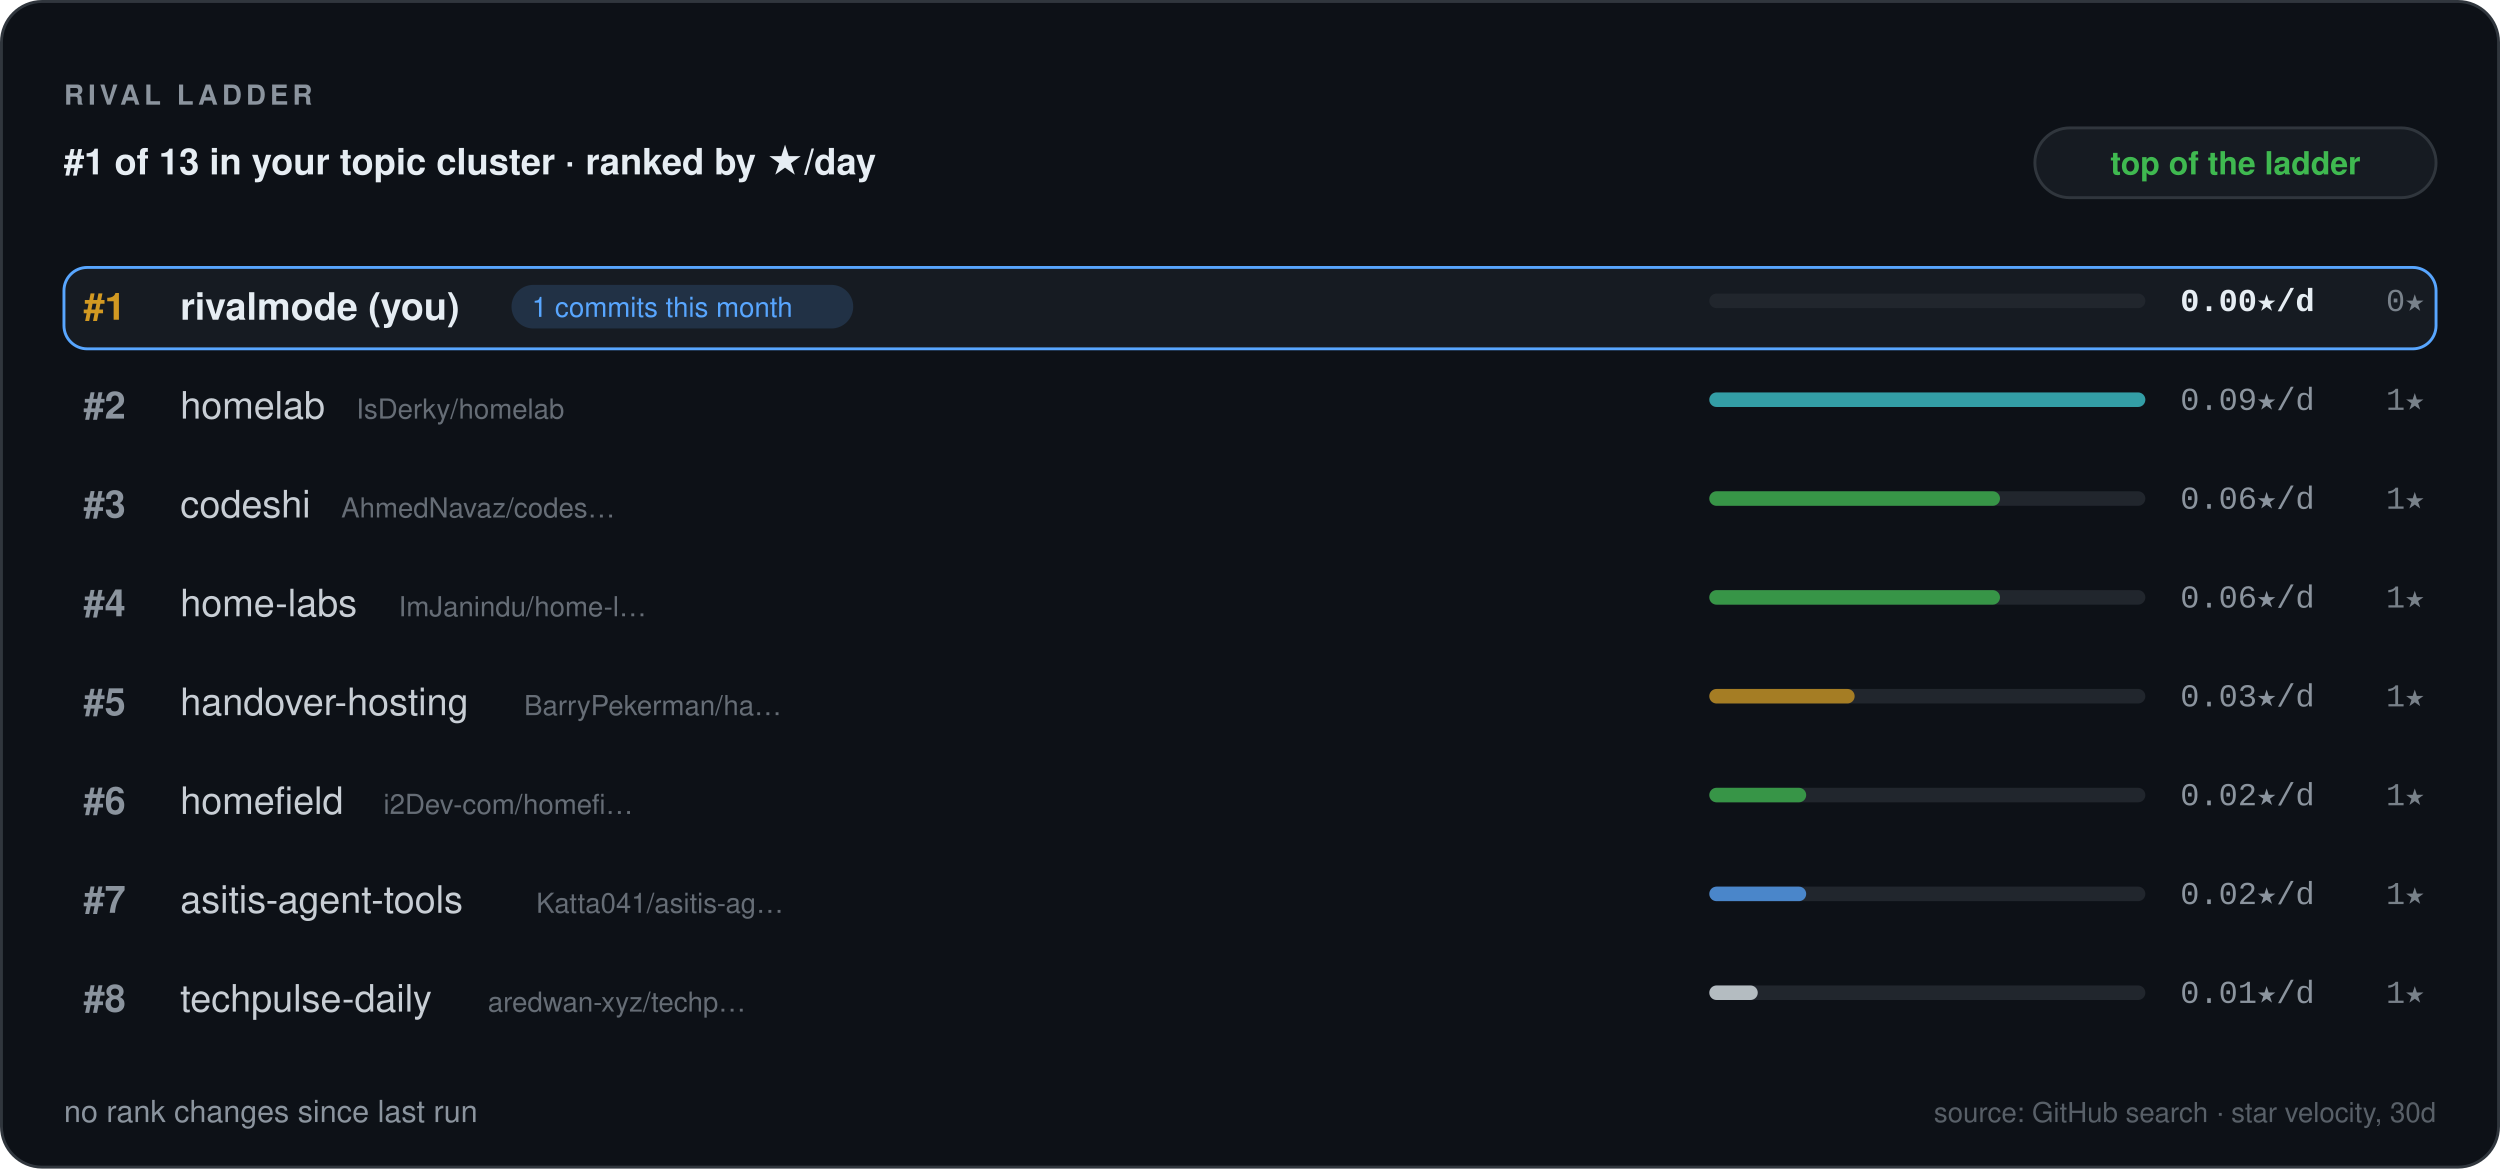
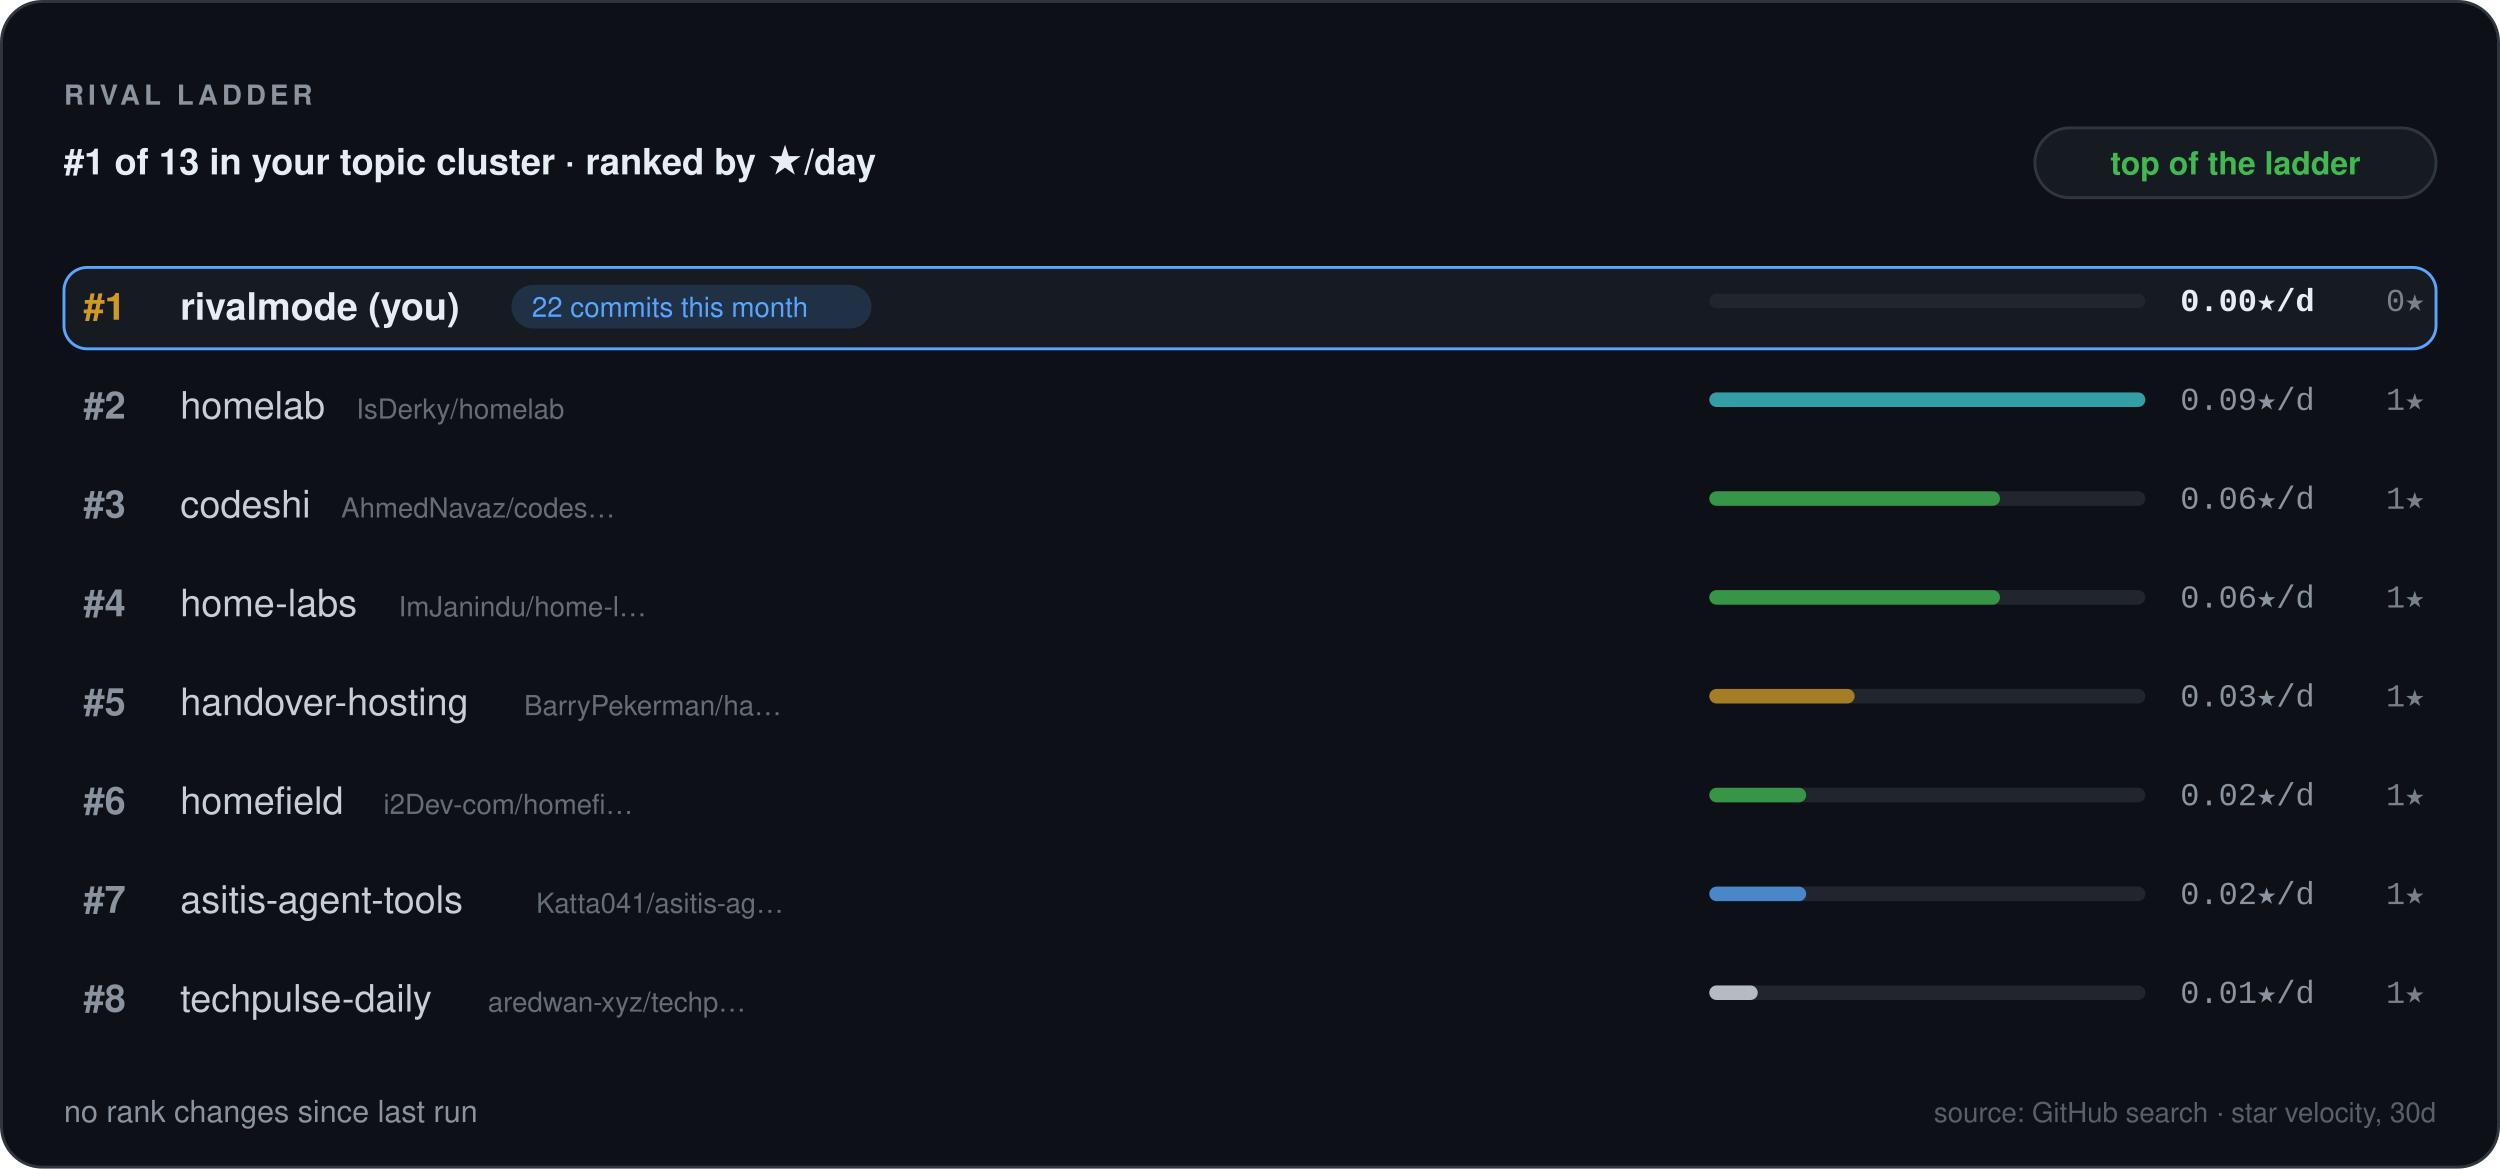
<svg xmlns="http://www.w3.org/2000/svg" width="860" height="402" viewBox="0 0 860 402" role="img" aria-label="Rival ladder — RivalMode" font-family="'Segoe UI', -apple-system, BlinkMacSystemFont, 'Helvetica Neue', Helvetica, Arial, 'Noto Sans', sans-serif">
  <defs>
    <pattern id="rv-grid" width="16" height="16" patternUnits="userSpaceOnUse">
      <path d="M16 0 L0 0 0 16" fill="none" stroke="#8b949e" stroke-width="0.6" opacity="0.055" />
    </pattern>
    <linearGradient id="rv-accent" x1="0" y1="1" x2="1" y2="0">
      <stop offset="0" stop-color="#1f6feb" />
      <stop offset="1" stop-color="#58a6ff" />
    </linearGradient>
  </defs>
  <rect x="0.5" y="0.5" width="859" height="401" fill="#0d1117" rx="14" stroke="#30363d" stroke-width="1" />
  <rect x="0.5" y="0.5" width="859" height="401" fill="url(#rm-grid)" rx="14" />
  <text x="22" y="36" font-size="9.5" fill="#8b949e" font-family="'Segoe UI', -apple-system, BlinkMacSystemFont, 'Helvetica Neue', Helvetica, Arial, 'Noto Sans', sans-serif" font-weight="700" letter-spacing="1.4">RIVAL LADDER</text>
  <text x="22" y="60" font-size="12.5" fill="#e6edf3" font-family="'Segoe UI', -apple-system, BlinkMacSystemFont, 'Helvetica Neue', Helvetica, Arial, 'Noto Sans', sans-serif" font-weight="600">#1 of 13 in your topic cluster · ranked by ★/day</text>
  <rect x="700" y="44" width="138" height="24" fill="#161b22" rx="12" stroke="#30363d" stroke-width="1" />
  <text x="769" y="60" font-size="11" fill="#3fb950" font-family="'Segoe UI', -apple-system, BlinkMacSystemFont, 'Helvetica Neue', Helvetica, Arial, 'Noto Sans', sans-serif" font-weight="600" text-anchor="middle">top of the ladder</text>
  <rect x="22" y="92" width="816" height="28" fill="#161b22" rx="8" stroke="#58a6ff" stroke-width="1" />
  <text x="36" y="110" font-size="13" fill="#d29922" font-family="'Segoe UI', -apple-system, BlinkMacSystemFont, 'Helvetica Neue', Helvetica, Arial, 'Noto Sans', sans-serif" font-weight="700" text-anchor="middle">#1</text>
  <text x="62" y="110" font-size="13" fill="#e6edf3" font-family="'Segoe UI', -apple-system, BlinkMacSystemFont, 'Helvetica Neue', Helvetica, Arial, 'Noto Sans', sans-serif" font-weight="700" opacity="1">rivalmode (you)</text>
-   <rect x="175.96" y="98" width="117.55" height="15" fill="#58a6ff" rx="7.5" opacity="0.16" />
-   <text x="182.96" y="109" font-size="9.5" fill="#58a6ff" font-family="'Segoe UI', -apple-system, BlinkMacSystemFont, 'Helvetica Neue', Helvetica, Arial, 'Noto Sans', sans-serif">1 commits this month</text>
+   <rect x="175.96" y="98" width="123.82" height="15" fill="#58a6ff" rx="7.5" opacity="0.16" />
+   <text x="182.96" y="109" font-size="9.5" fill="#58a6ff" font-family="'Segoe UI', -apple-system, BlinkMacSystemFont, 'Helvetica Neue', Helvetica, Arial, 'Noto Sans', sans-serif">22 commits this month</text>
  <rect x="588" y="101" width="150" height="5" fill="#21262d" rx="2.5" />
  <text x="750" y="107" font-size="11" fill="#e6edf3" font-family="ui-monospace, SFMono-Regular, 'SF Mono', Menlo, Consolas, 'Liberation Mono', 'DejaVu Sans Mono', monospace" font-weight="600">0.00★/d</text>
  <text x="834" y="107" font-size="11" fill="#8b949e" font-family="ui-monospace, SFMono-Regular, 'SF Mono', Menlo, Consolas, 'Liberation Mono', 'DejaVu Sans Mono', monospace" text-anchor="end" opacity="0.85">0★</text>
  <text x="36" y="144" font-size="13" fill="#8b949e" font-family="'Segoe UI', -apple-system, BlinkMacSystemFont, 'Helvetica Neue', Helvetica, Arial, 'Noto Sans', sans-serif" font-weight="700" text-anchor="middle">#2</text>
  <text x="62" y="144" font-size="13" fill="#e6edf3" font-family="'Segoe UI', -apple-system, BlinkMacSystemFont, 'Helvetica Neue', Helvetica, Arial, 'Noto Sans', sans-serif" font-weight="500" opacity="0.86">homelab</text>
  <text x="122.56" y="144" font-size="9.5" fill="#8b949e" font-family="'Segoe UI', -apple-system, BlinkMacSystemFont, 'Helvetica Neue', Helvetica, Arial, 'Noto Sans', sans-serif" opacity="0.7">IsDerky/homelab</text>
  <rect x="588" y="135" width="150" height="5" fill="#21262d" rx="2.5" />
  <rect x="588" y="135" width="150" height="5" fill="#39c5cf" rx="2.5" opacity="0.75" />
  <text x="750" y="141" font-size="11" fill="#8b949e" font-family="ui-monospace, SFMono-Regular, 'SF Mono', Menlo, Consolas, 'Liberation Mono', 'DejaVu Sans Mono', monospace">0.09★/d</text>
  <text x="834" y="141" font-size="11" fill="#8b949e" font-family="ui-monospace, SFMono-Regular, 'SF Mono', Menlo, Consolas, 'Liberation Mono', 'DejaVu Sans Mono', monospace" text-anchor="end" opacity="0.85">1★</text>
  <text x="36" y="178" font-size="13" fill="#8b949e" font-family="'Segoe UI', -apple-system, BlinkMacSystemFont, 'Helvetica Neue', Helvetica, Arial, 'Noto Sans', sans-serif" font-weight="700" text-anchor="middle">#3</text>
  <text x="62" y="178" font-size="13" fill="#e6edf3" font-family="'Segoe UI', -apple-system, BlinkMacSystemFont, 'Helvetica Neue', Helvetica, Arial, 'Noto Sans', sans-serif" font-weight="500" opacity="0.86">codeshi</text>
  <text x="117.36" y="178" font-size="9.5" fill="#8b949e" font-family="'Segoe UI', -apple-system, BlinkMacSystemFont, 'Helvetica Neue', Helvetica, Arial, 'Noto Sans', sans-serif" opacity="0.7">AhmedNavaz/codes…</text>
  <rect x="588" y="169" width="150" height="5" fill="#21262d" rx="2.5" />
  <rect x="588" y="169" width="100" height="5" fill="#3fb950" rx="2.5" opacity="0.75" />
  <text x="750" y="175" font-size="11" fill="#8b949e" font-family="ui-monospace, SFMono-Regular, 'SF Mono', Menlo, Consolas, 'Liberation Mono', 'DejaVu Sans Mono', monospace">0.06★/d</text>
  <text x="834" y="175" font-size="11" fill="#8b949e" font-family="ui-monospace, SFMono-Regular, 'SF Mono', Menlo, Consolas, 'Liberation Mono', 'DejaVu Sans Mono', monospace" text-anchor="end" opacity="0.85">1★</text>
  <text x="36" y="212" font-size="13" fill="#8b949e" font-family="'Segoe UI', -apple-system, BlinkMacSystemFont, 'Helvetica Neue', Helvetica, Arial, 'Noto Sans', sans-serif" font-weight="700" text-anchor="middle">#4</text>
  <text x="62" y="212" font-size="13" fill="#e6edf3" font-family="'Segoe UI', -apple-system, BlinkMacSystemFont, 'Helvetica Neue', Helvetica, Arial, 'Noto Sans', sans-serif" font-weight="500" opacity="0.86">home-labs</text>
  <text x="137.12" y="212" font-size="9.5" fill="#8b949e" font-family="'Segoe UI', -apple-system, BlinkMacSystemFont, 'Helvetica Neue', Helvetica, Arial, 'Noto Sans', sans-serif" opacity="0.7">ImJanindu/home-l…</text>
  <rect x="588" y="203" width="150" height="5" fill="#21262d" rx="2.5" />
  <rect x="588" y="203" width="100" height="5" fill="#3fb950" rx="2.5" opacity="0.75" />
  <text x="750" y="209" font-size="11" fill="#8b949e" font-family="ui-monospace, SFMono-Regular, 'SF Mono', Menlo, Consolas, 'Liberation Mono', 'DejaVu Sans Mono', monospace">0.06★/d</text>
  <text x="834" y="209" font-size="11" fill="#8b949e" font-family="ui-monospace, SFMono-Regular, 'SF Mono', Menlo, Consolas, 'Liberation Mono', 'DejaVu Sans Mono', monospace" text-anchor="end" opacity="0.85">1★</text>
  <text x="36" y="246" font-size="13" fill="#8b949e" font-family="'Segoe UI', -apple-system, BlinkMacSystemFont, 'Helvetica Neue', Helvetica, Arial, 'Noto Sans', sans-serif" font-weight="700" text-anchor="middle">#5</text>
  <text x="62" y="246" font-size="13" fill="#e6edf3" font-family="'Segoe UI', -apple-system, BlinkMacSystemFont, 'Helvetica Neue', Helvetica, Arial, 'Noto Sans', sans-serif" font-weight="500" opacity="0.86">handover-hosting</text>
  <text x="180.28" y="246" font-size="9.5" fill="#8b949e" font-family="'Segoe UI', -apple-system, BlinkMacSystemFont, 'Helvetica Neue', Helvetica, Arial, 'Noto Sans', sans-serif" opacity="0.7">BarryPekerman/ha…</text>
  <rect x="588" y="237" width="150" height="5" fill="#21262d" rx="2.5" />
  <rect x="588" y="237" width="50" height="5" fill="#d29922" rx="2.5" opacity="0.75" />
  <text x="750" y="243" font-size="11" fill="#8b949e" font-family="ui-monospace, SFMono-Regular, 'SF Mono', Menlo, Consolas, 'Liberation Mono', 'DejaVu Sans Mono', monospace">0.03★/d</text>
  <text x="834" y="243" font-size="11" fill="#8b949e" font-family="ui-monospace, SFMono-Regular, 'SF Mono', Menlo, Consolas, 'Liberation Mono', 'DejaVu Sans Mono', monospace" text-anchor="end" opacity="0.85">1★</text>
  <text x="36" y="280" font-size="13" fill="#8b949e" font-family="'Segoe UI', -apple-system, BlinkMacSystemFont, 'Helvetica Neue', Helvetica, Arial, 'Noto Sans', sans-serif" font-weight="700" text-anchor="middle">#6</text>
  <text x="62" y="280" font-size="13" fill="#e6edf3" font-family="'Segoe UI', -apple-system, BlinkMacSystemFont, 'Helvetica Neue', Helvetica, Arial, 'Noto Sans', sans-serif" font-weight="500" opacity="0.86">homefield</text>
  <text x="131.92" y="280" font-size="9.5" fill="#8b949e" font-family="'Segoe UI', -apple-system, BlinkMacSystemFont, 'Helvetica Neue', Helvetica, Arial, 'Noto Sans', sans-serif" opacity="0.7">i2Dev-com/homefi…</text>
  <rect x="588" y="271" width="150" height="5" fill="#21262d" rx="2.5" />
  <rect x="588" y="271" width="33.33" height="5" fill="#3fb950" rx="2.5" opacity="0.75" />
  <text x="750" y="277" font-size="11" fill="#8b949e" font-family="ui-monospace, SFMono-Regular, 'SF Mono', Menlo, Consolas, 'Liberation Mono', 'DejaVu Sans Mono', monospace">0.02★/d</text>
  <text x="834" y="277" font-size="11" fill="#8b949e" font-family="ui-monospace, SFMono-Regular, 'SF Mono', Menlo, Consolas, 'Liberation Mono', 'DejaVu Sans Mono', monospace" text-anchor="end" opacity="0.85">1★</text>
  <text x="36" y="314" font-size="13" fill="#8b949e" font-family="'Segoe UI', -apple-system, BlinkMacSystemFont, 'Helvetica Neue', Helvetica, Arial, 'Noto Sans', sans-serif" font-weight="700" text-anchor="middle">#7</text>
  <text x="62" y="314" font-size="13" fill="#e6edf3" font-family="'Segoe UI', -apple-system, BlinkMacSystemFont, 'Helvetica Neue', Helvetica, Arial, 'Noto Sans', sans-serif" font-weight="500" opacity="0.86">asitis-agent-tools</text>
  <text x="184.44" y="314" font-size="9.5" fill="#8b949e" font-family="'Segoe UI', -apple-system, BlinkMacSystemFont, 'Helvetica Neue', Helvetica, Arial, 'Noto Sans', sans-serif" opacity="0.7">Katta041/asitis-ag…</text>
  <rect x="588" y="305" width="150" height="5" fill="#21262d" rx="2.5" />
  <rect x="588" y="305" width="33.33" height="5" fill="#58a6ff" rx="2.5" opacity="0.75" />
  <text x="750" y="311" font-size="11" fill="#8b949e" font-family="ui-monospace, SFMono-Regular, 'SF Mono', Menlo, Consolas, 'Liberation Mono', 'DejaVu Sans Mono', monospace">0.02★/d</text>
  <text x="834" y="311" font-size="11" fill="#8b949e" font-family="ui-monospace, SFMono-Regular, 'SF Mono', Menlo, Consolas, 'Liberation Mono', 'DejaVu Sans Mono', monospace" text-anchor="end" opacity="0.85">1★</text>
  <text x="36" y="348" font-size="13" fill="#8b949e" font-family="'Segoe UI', -apple-system, BlinkMacSystemFont, 'Helvetica Neue', Helvetica, Arial, 'Noto Sans', sans-serif" font-weight="700" text-anchor="middle">#8</text>
  <text x="62" y="348" font-size="13" fill="#e6edf3" font-family="'Segoe UI', -apple-system, BlinkMacSystemFont, 'Helvetica Neue', Helvetica, Arial, 'Noto Sans', sans-serif" font-weight="500" opacity="0.86">techpulse-daily</text>
  <text x="167.8" y="348" font-size="9.5" fill="#8b949e" font-family="'Segoe UI', -apple-system, BlinkMacSystemFont, 'Helvetica Neue', Helvetica, Arial, 'Noto Sans', sans-serif" opacity="0.7">aredwan-xyz/techp…</text>
  <rect x="588" y="339" width="150" height="5" fill="#21262d" rx="2.5" />
  <rect x="588" y="339" width="16.67" height="5" fill="#e6edf3" rx="2.5" opacity="0.75" />
  <text x="750" y="345" font-size="11" fill="#8b949e" font-family="ui-monospace, SFMono-Regular, 'SF Mono', Menlo, Consolas, 'Liberation Mono', 'DejaVu Sans Mono', monospace">0.01★/d</text>
  <text x="834" y="345" font-size="11" fill="#8b949e" font-family="ui-monospace, SFMono-Regular, 'SF Mono', Menlo, Consolas, 'Liberation Mono', 'DejaVu Sans Mono', monospace" text-anchor="end" opacity="0.85">1★</text>
  <g font-size="10.5" font-family="'Segoe UI', -apple-system, BlinkMacSystemFont, 'Helvetica Neue', Helvetica, Arial, 'Noto Sans', sans-serif" fill="#8b949e">
    <text x="22" y="386">
      <tspan fill="#8b949e">no rank changes since last run</tspan>
    </text>
  </g>
  <text x="838" y="386" font-size="9.5" fill="#8b949e" font-family="'Segoe UI', -apple-system, BlinkMacSystemFont, 'Helvetica Neue', Helvetica, Arial, 'Noto Sans', sans-serif" text-anchor="end" opacity="0.6">source: GitHub search · star velocity, 30d</text>
</svg>
